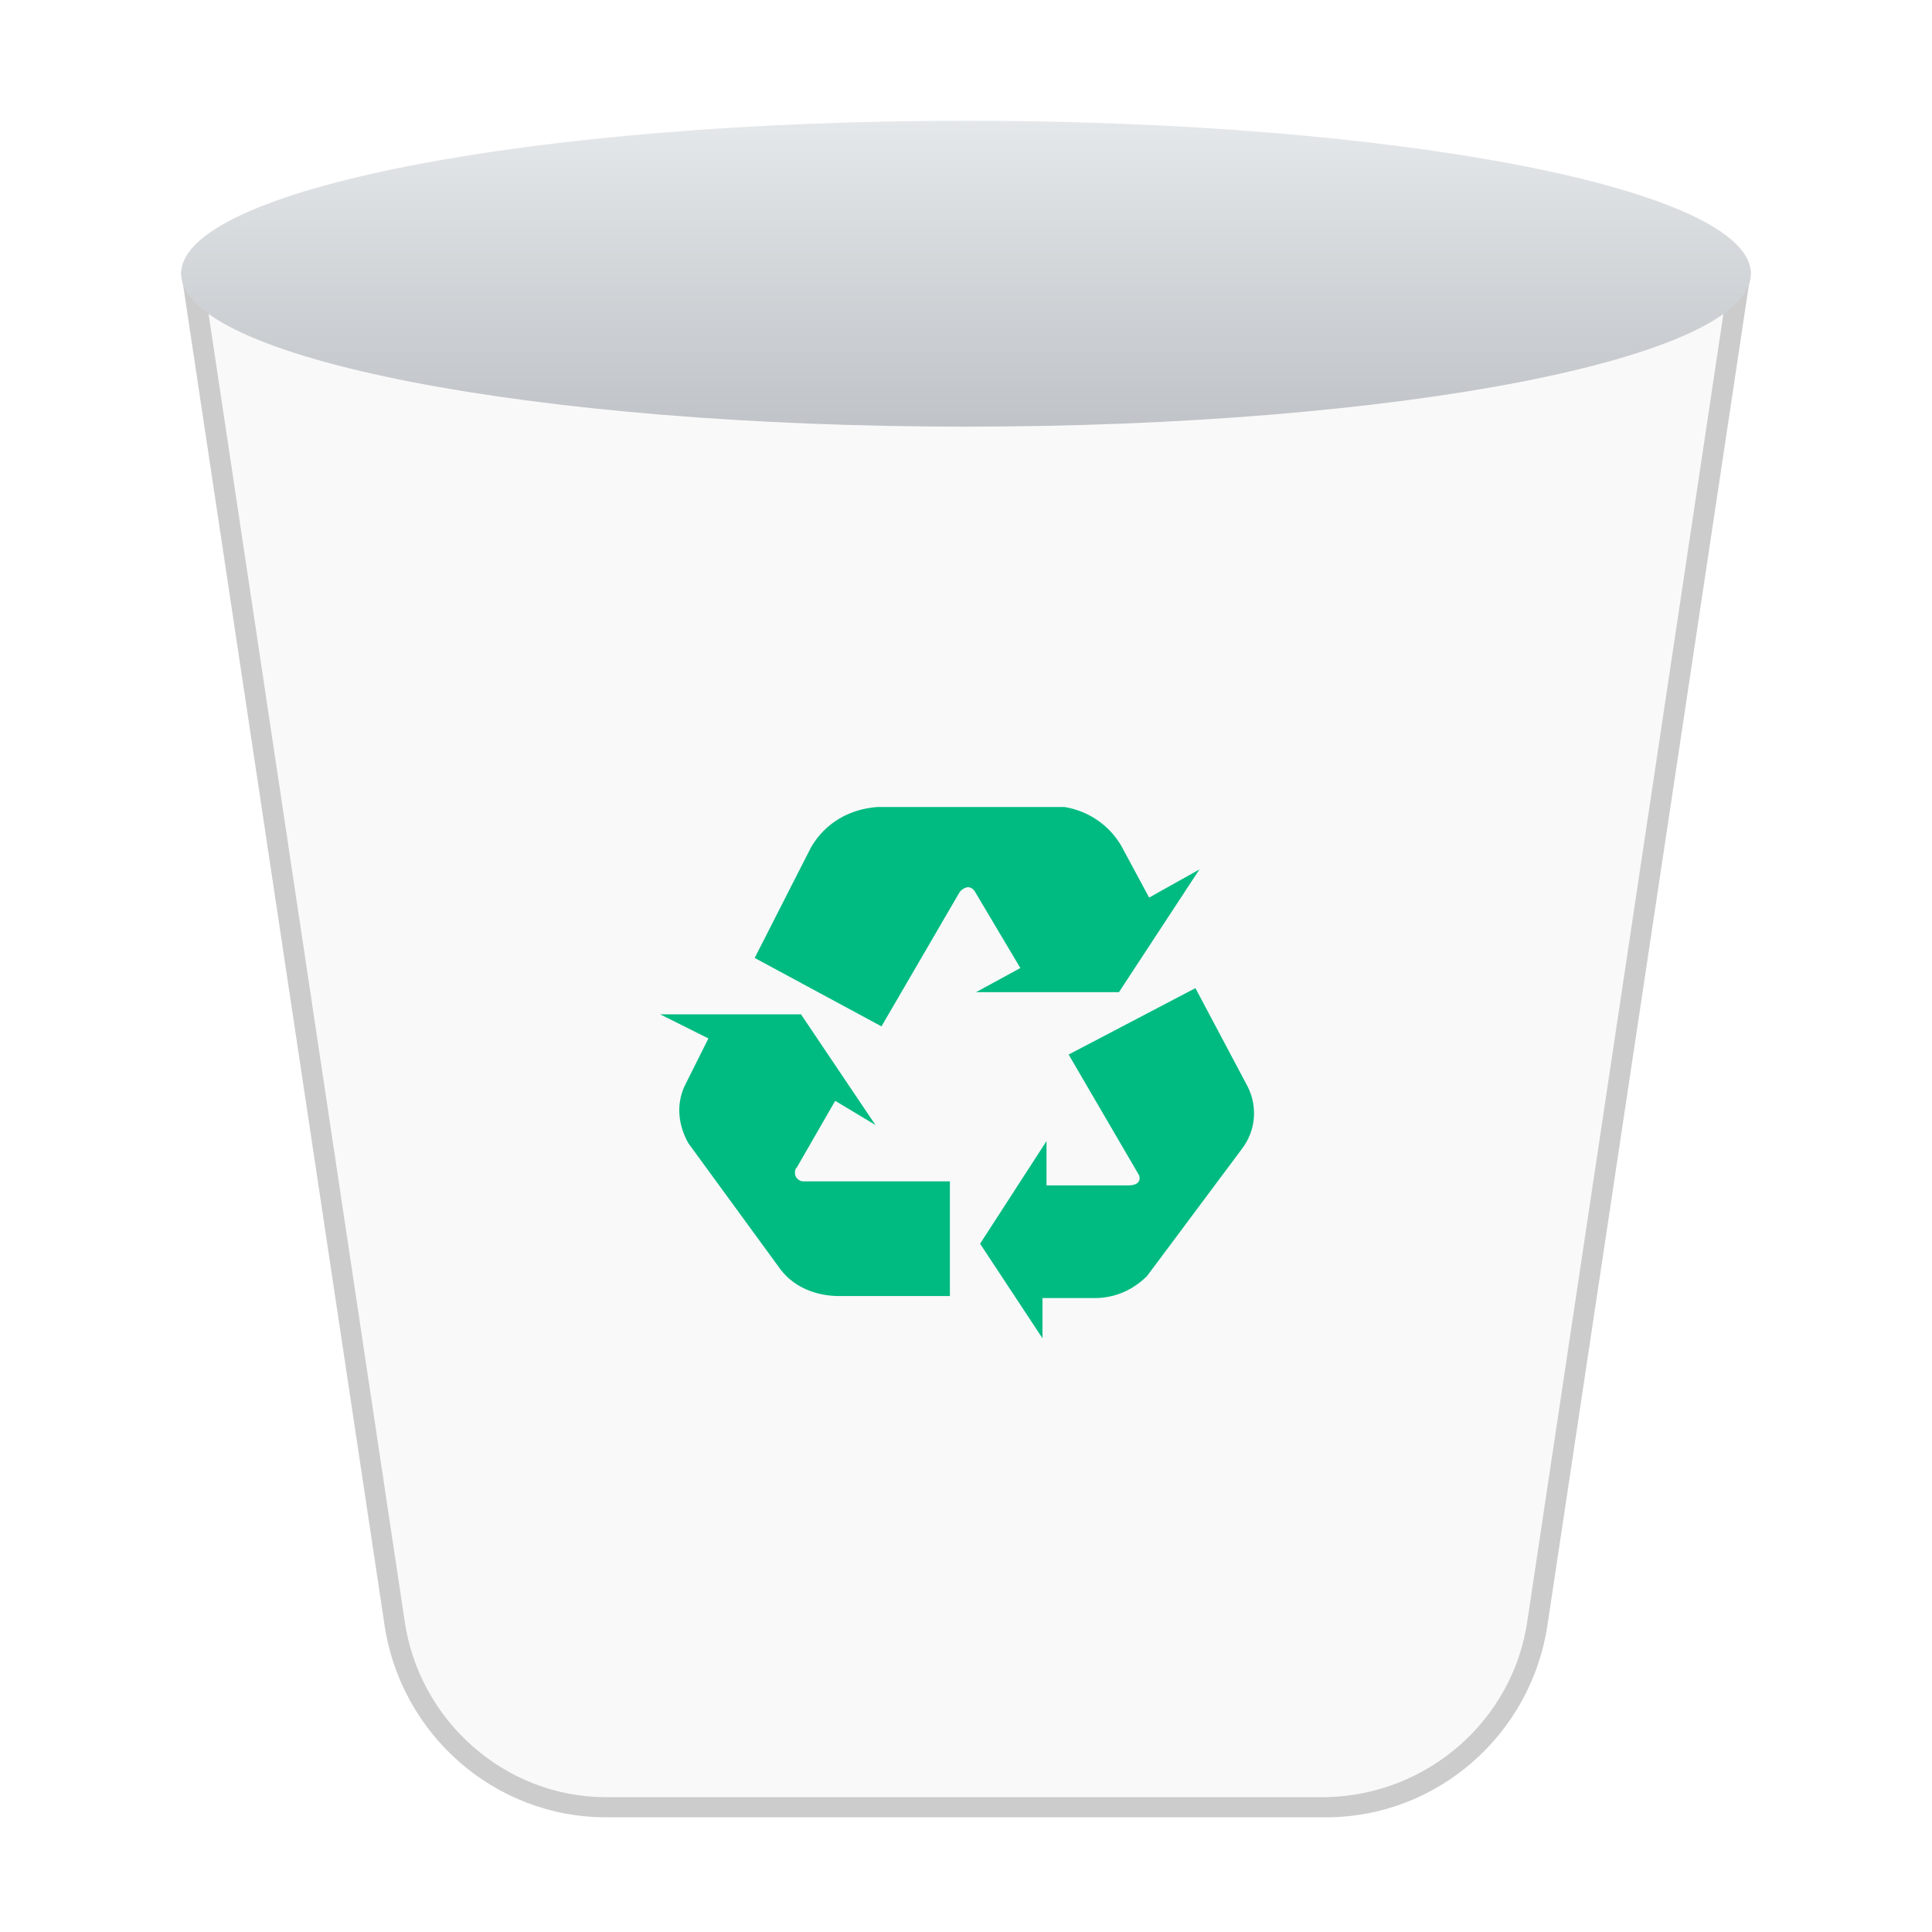
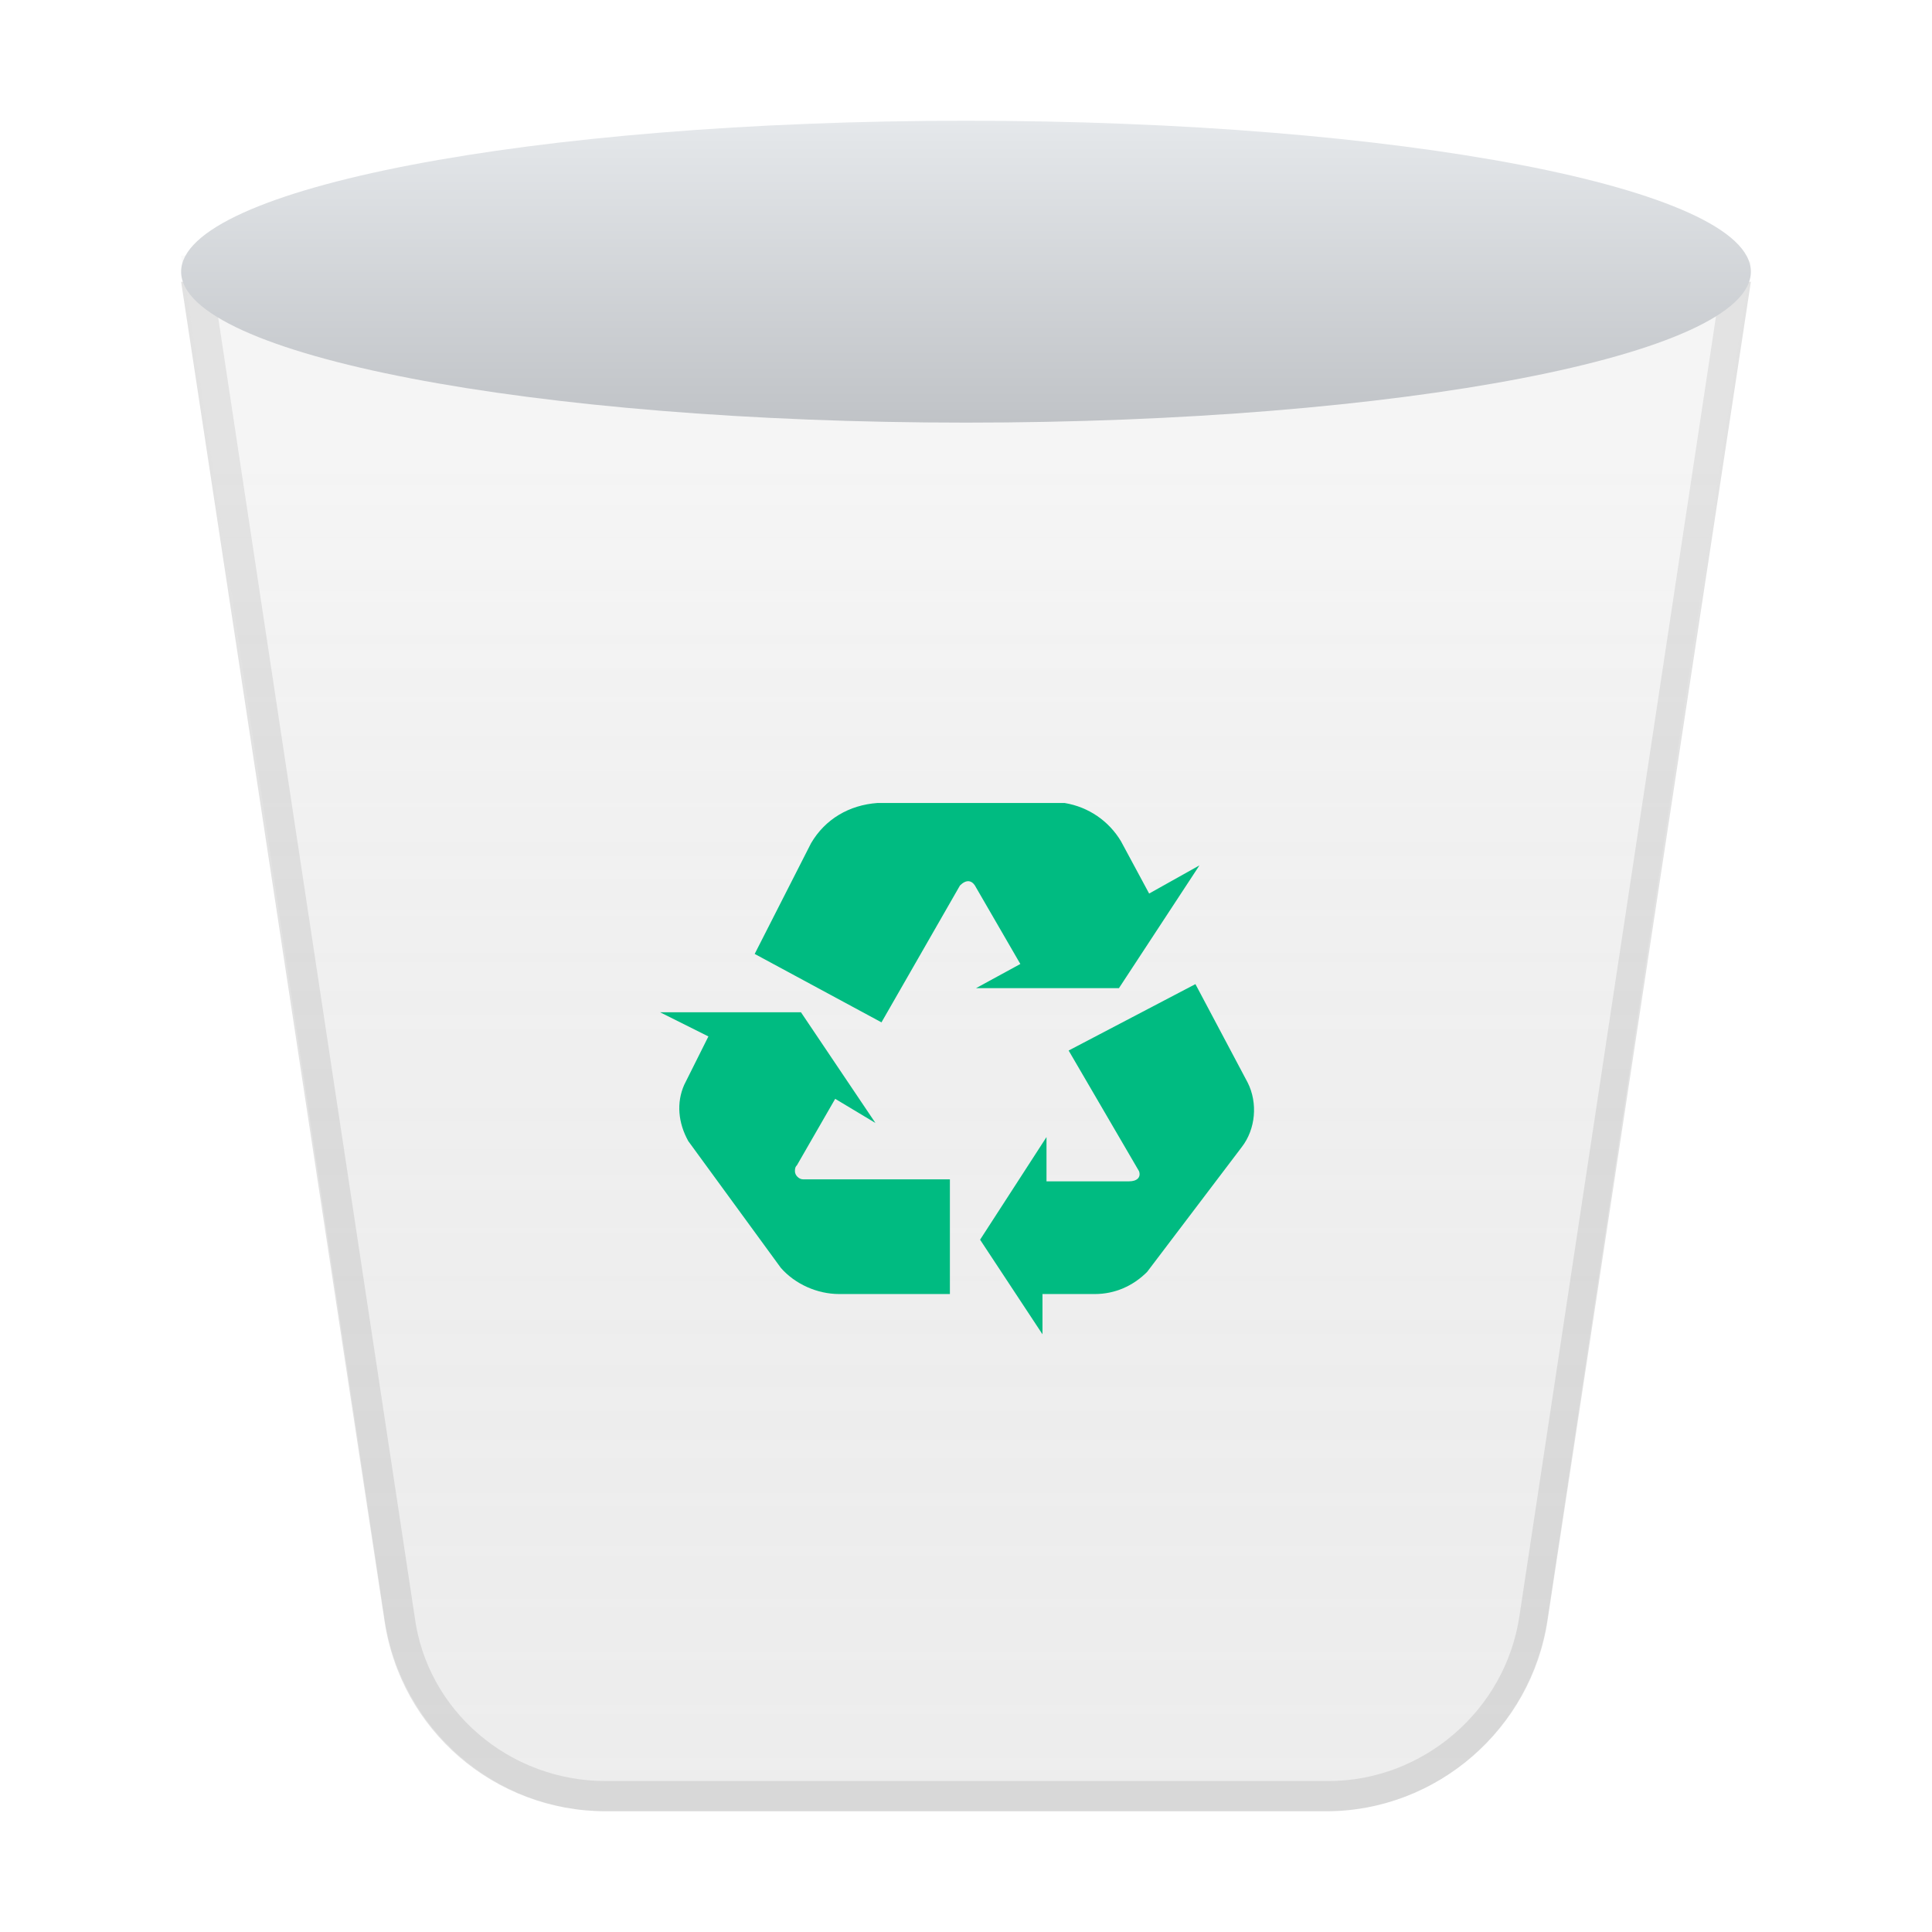
- <svg xmlns="http://www.w3.org/2000/svg" version="1.1" id="图层_1" x="0px" y="0px" viewBox="0 0 96 96" enable-background="new 0 0 96 96" xml:space="preserve">
-   <g id="icon">
-     <g id="回收站-空">
-       <g id="_96">
-         <g id="桶">
-           <g id="垃圾组">
-             <path fill="#F9F9F9" d="M30.1,89.8c-5.3,0-9.8-3.9-10.5-9.2L9.6,14h76.8l-10,66.6c-0.7,5.3-5.2,9.2-10.5,9.2H30.1z" />
-             <path fill="#CCCCCC" d="M85.8,14.5l-9.9,66c-0.7,5-5,8.7-10,8.8H30.1c-5,0-9.3-3.8-10-8.8l-9.9-66H85.8 M87,13.5H9l10.1,67.2       c0.8,5.5,5.5,9.6,11,9.6h35.8c5.5,0,10.2-4.1,11-9.6L87,13.5z" />
-           </g>
-           <linearGradient id="桶口_1_" gradientUnits="userSpaceOnUse" x1="48" y1="90" x2="48" y2="74.88" gradientTransform="matrix(1 0 0 -1 0 96)">
-             <stop offset="0" style="stop-color:#E5E8EB" />
-             <stop offset="1" style="stop-color:#C0C3C7" />
-           </linearGradient>
-           <ellipse id="桶口" fill="url(#桶口_1_)" cx="48" cy="13.6" rx="39" ry="7.6" />
-         </g>
-         <g id="logo">
-           <path fill="#00BB81" d="M52,56.7l-3.3,5.1l3.1,4.7v-2h2.6c1,0,1.9-0.4,2.6-1.1l4.7-6.3c0.7-0.9,0.8-2.1,0.3-3.1l-2.6-4.9      l-6.3,3.3l3.5,6c0.1,0.3-0.1,0.5-0.5,0.5H52L52,56.7L52,56.7z" />
-           <path fill="#00BB81" d="M43.5,55.9l-3.7-5.5h-7l2.4,1.2L34,54c-0.4,0.9-0.3,1.9,0.2,2.8l4.6,6.3c0.7,0.9,1.8,1.3,2.9,1.3h5.5      l0-5.7h-7.3c-0.2,0-0.4-0.2-0.4-0.4c0-0.1,0-0.2,0.1-0.3l1.9-3.3L43.5,55.9L43.5,55.9z" />
-           <path fill="#00BB81" d="M48.5,49.3l7.1,0l4-6.1l-2.5,1.4l-1.4-2.6c-0.6-1-1.6-1.7-2.8-1.9h-9.3c-1.4,0.1-2.6,0.8-3.3,2l-2.8,5.5      l6.3,3.4l3.9-6.7c0.3-0.3,0.6-0.3,0.8,0.1l2.2,3.7L48.5,49.3L48.5,49.3z" />
-         </g>
+ <svg xmlns="http://www.w3.org/2000/svg" version="1.1" id="回收站" x="0px" y="0px" viewBox="0 0 96 96" style="enable-background:new 0 0 96 96;" xml:space="preserve">
+   <style type="text/css">
+ 	.st0{fill:#F9F9F9;}
+ 	.st1{fill:#E2E2E2;}
+ 	.st2{fill:url(#SVGID_1_);}
+ 	.st3{fill:url(#桶口_1_);}
+ 	.st4{fill:#00BB81;}
+ </style>
+   <g id="_96">
+     <g id="桶">
+       <path class="st0" d="M30.1,89.3c-5.2,0-9.5-3.8-10.3-8.9l-10-65.6h76.3l-9.9,65.6c-0.7,5.1-5.1,8.9-10.3,8.9H30.1z" />
+       <path class="st1" d="M85.3,15.5l-9.8,64.8c-0.7,4.7-4.8,8.2-9.5,8.2H30.1c-4.8,0-8.9-3.5-9.5-8.2l-9.8-64.8H85.3 M87,14H9    l10.1,66.5c0.8,5.5,5.5,9.5,11,9.5h35.8c5.5,0,10.2-4.1,11-9.5L87,14z" />
+       <g id="渐变">
+         <linearGradient id="SVGID_1_" gradientUnits="userSpaceOnUse" x1="48" y1="83.28" x2="48" y2="6" gradientTransform="matrix(1 0 0 -1 0 96)">
+           <stop offset="0.13" style="stop-color:#E6E6E6;stop-opacity:0.2" />
+           <stop offset="1" style="stop-color:#808080;stop-opacity:0.1" />
+         </linearGradient>
+         <path class="st2" d="M87,13L9,12.7l10.1,67.7c0.8,5.5,5.5,9.6,11,9.6h35.8c5.5,0,10.2-4.1,11-9.6L87,13z" />
      </g>
+       <linearGradient id="桶口_1_" gradientUnits="userSpaceOnUse" x1="48" y1="90" x2="48" y2="75" gradientTransform="matrix(1 0 0 -1 0 96)">
+         <stop offset="0" style="stop-color:#E5E8EB" />
+         <stop offset="1" style="stop-color:#C0C3C7" />
+       </linearGradient>
+       <ellipse id="桶口" class="st3" cx="48" cy="13.5" rx="39" ry="7.5" />
+     </g>
+     <g id="logo">
+       <path class="st4" d="M52,56.5l-3.3,5.1l3.1,4.7v-2h2.6c1,0,1.9-0.4,2.6-1.1l4.7-6.2c0.7-0.9,0.8-2.2,0.3-3.2l-2.6-4.9l-6.3,3.3    l3.5,6c0.1,0.3-0.1,0.5-0.5,0.5H52L52,56.5L52,56.5z" />
+       <path class="st4" d="M43.5,55.8l-3.7-5.5h-7l2.4,1.2L34,53.9c-0.4,0.9-0.3,1.9,0.2,2.8l4.6,6.3c0.7,0.8,1.8,1.3,2.9,1.3h5.5l0-5.7    h-7.3c-0.2,0-0.4-0.2-0.4-0.4c0-0.1,0-0.2,0.1-0.3l1.9-3.3L43.5,55.8L43.5,55.8z" />
+       <path class="st4" d="M48.5,49.1h7.1l4-6.1l-2.5,1.4l-1.4-2.6c-0.6-1-1.6-1.7-2.8-1.9h-9.3c-1.4,0.1-2.6,0.8-3.3,2l-2.8,5.5    l6.3,3.4l3.9-6.8c0.3-0.3,0.6-0.3,0.8,0.1l2.2,3.8L48.5,49.1L48.5,49.1z" />
    </g>
  </g>
</svg>
